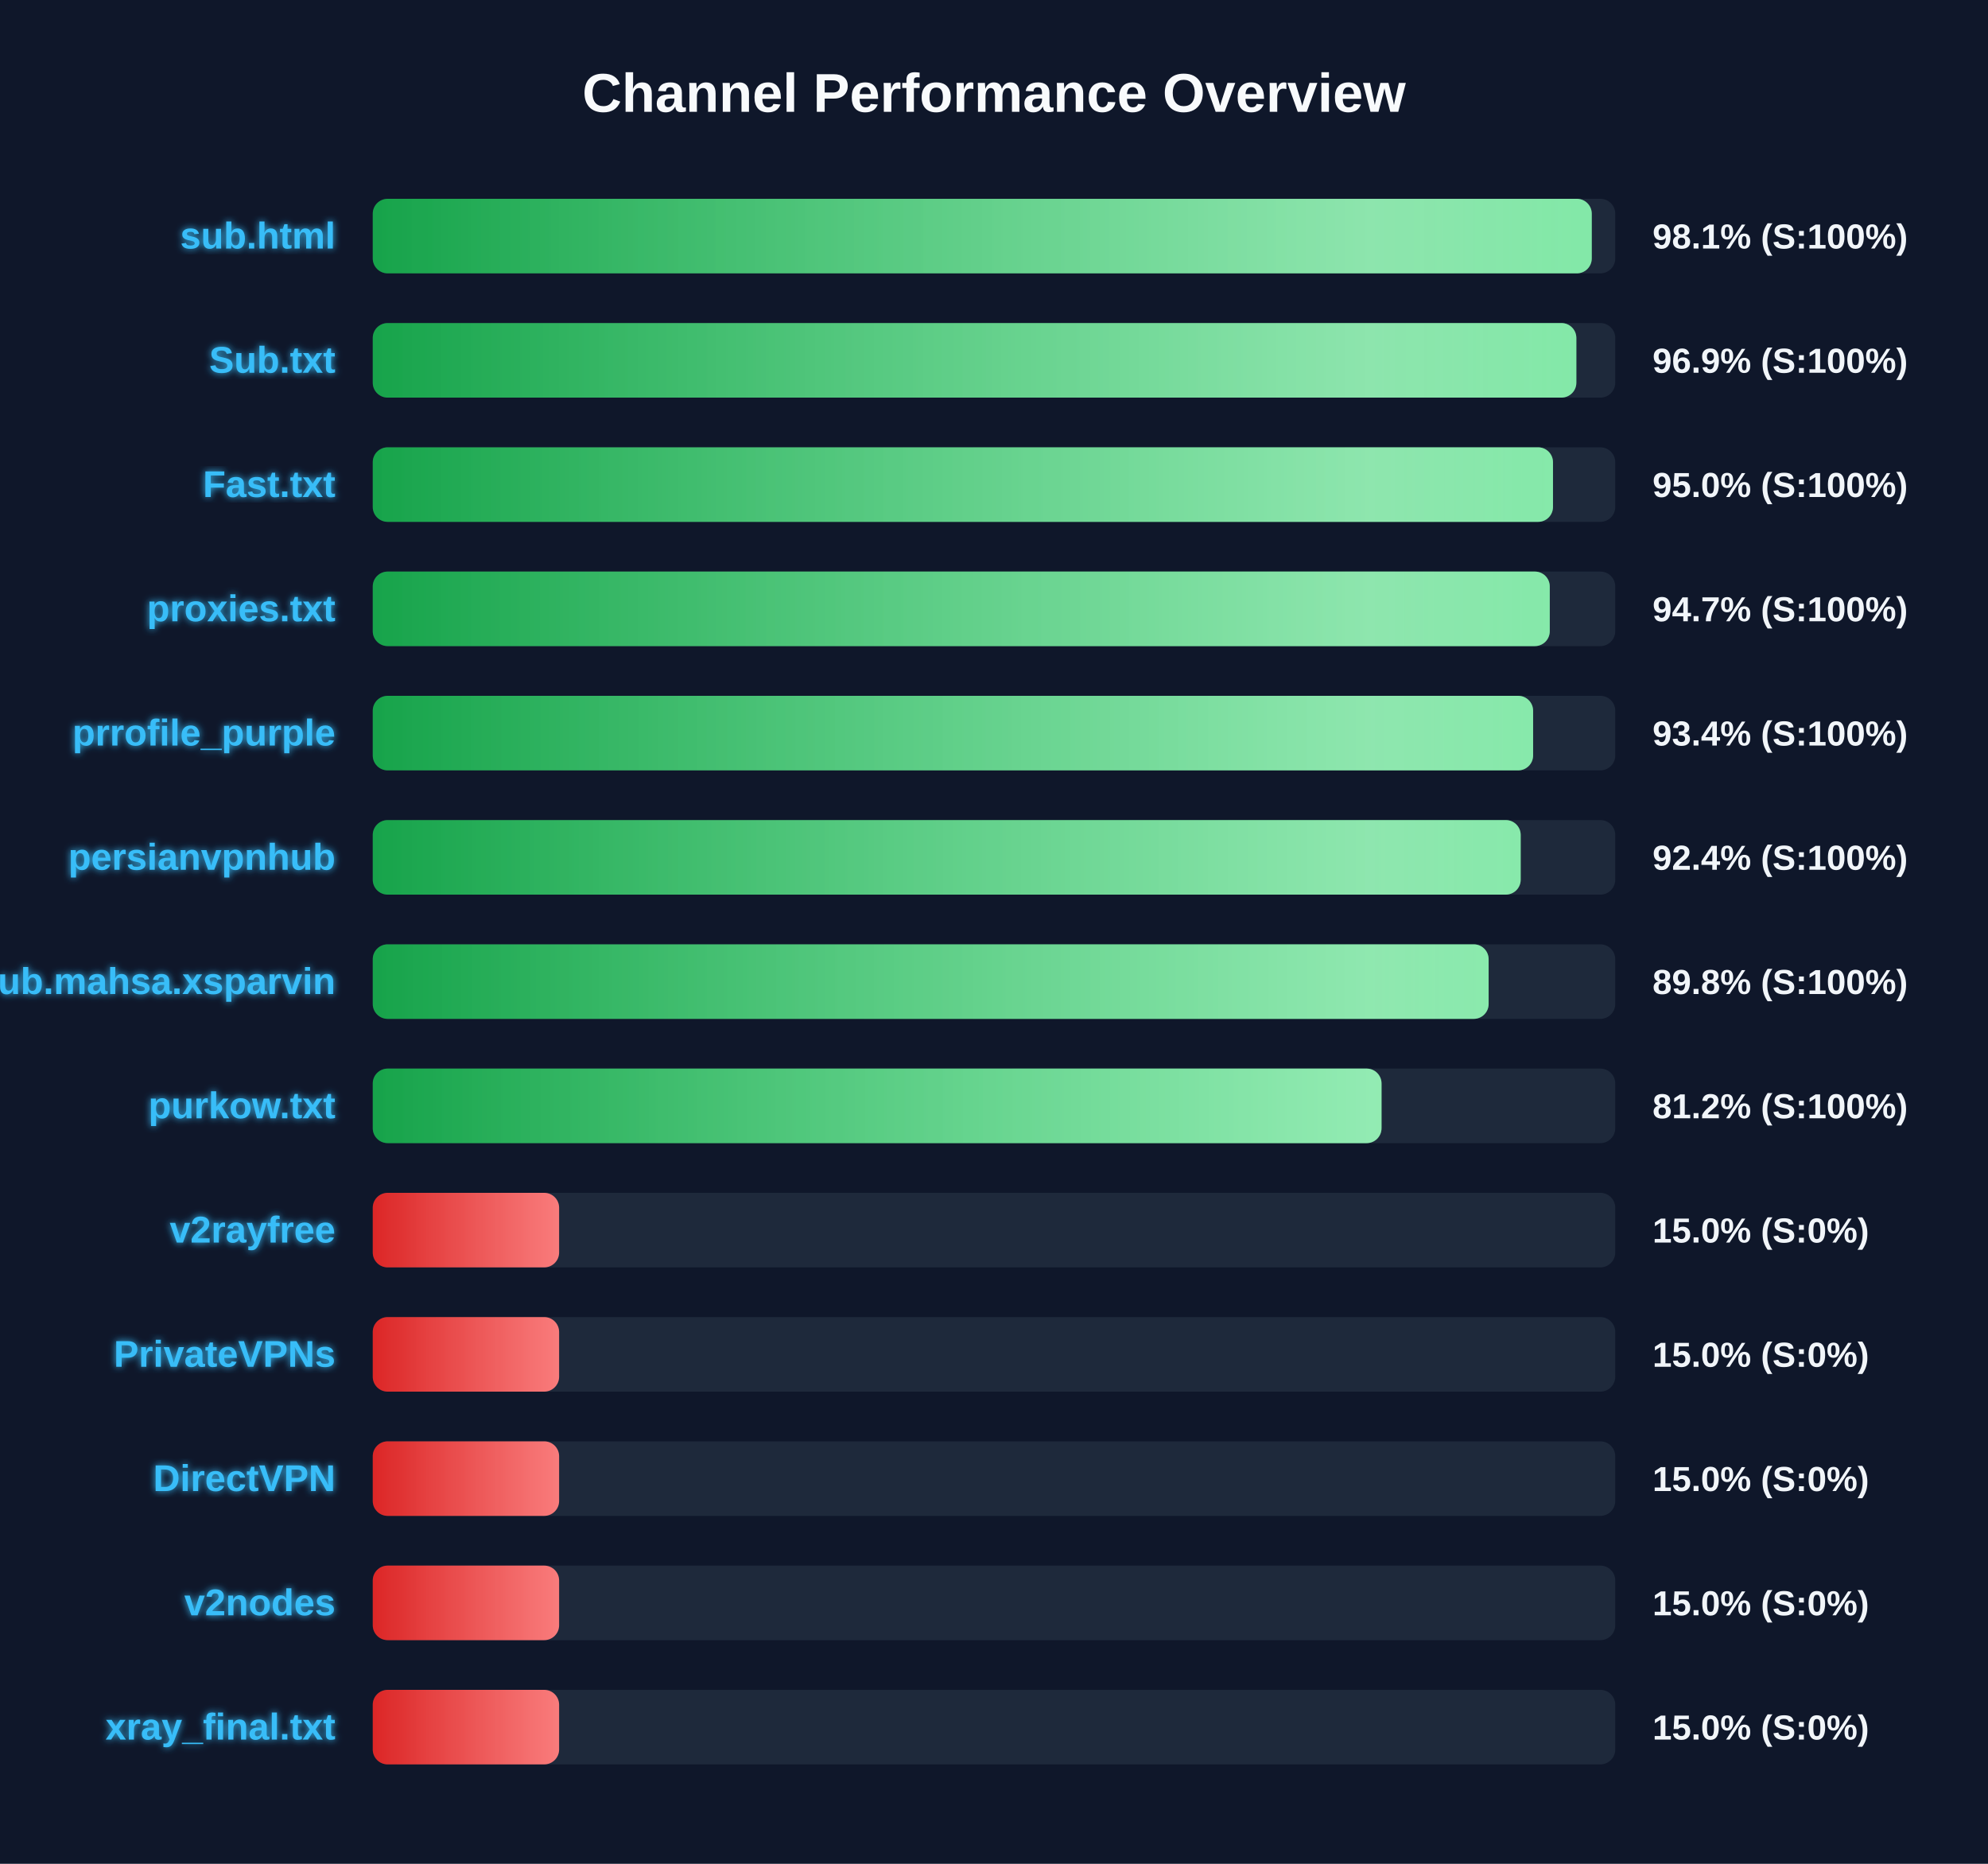
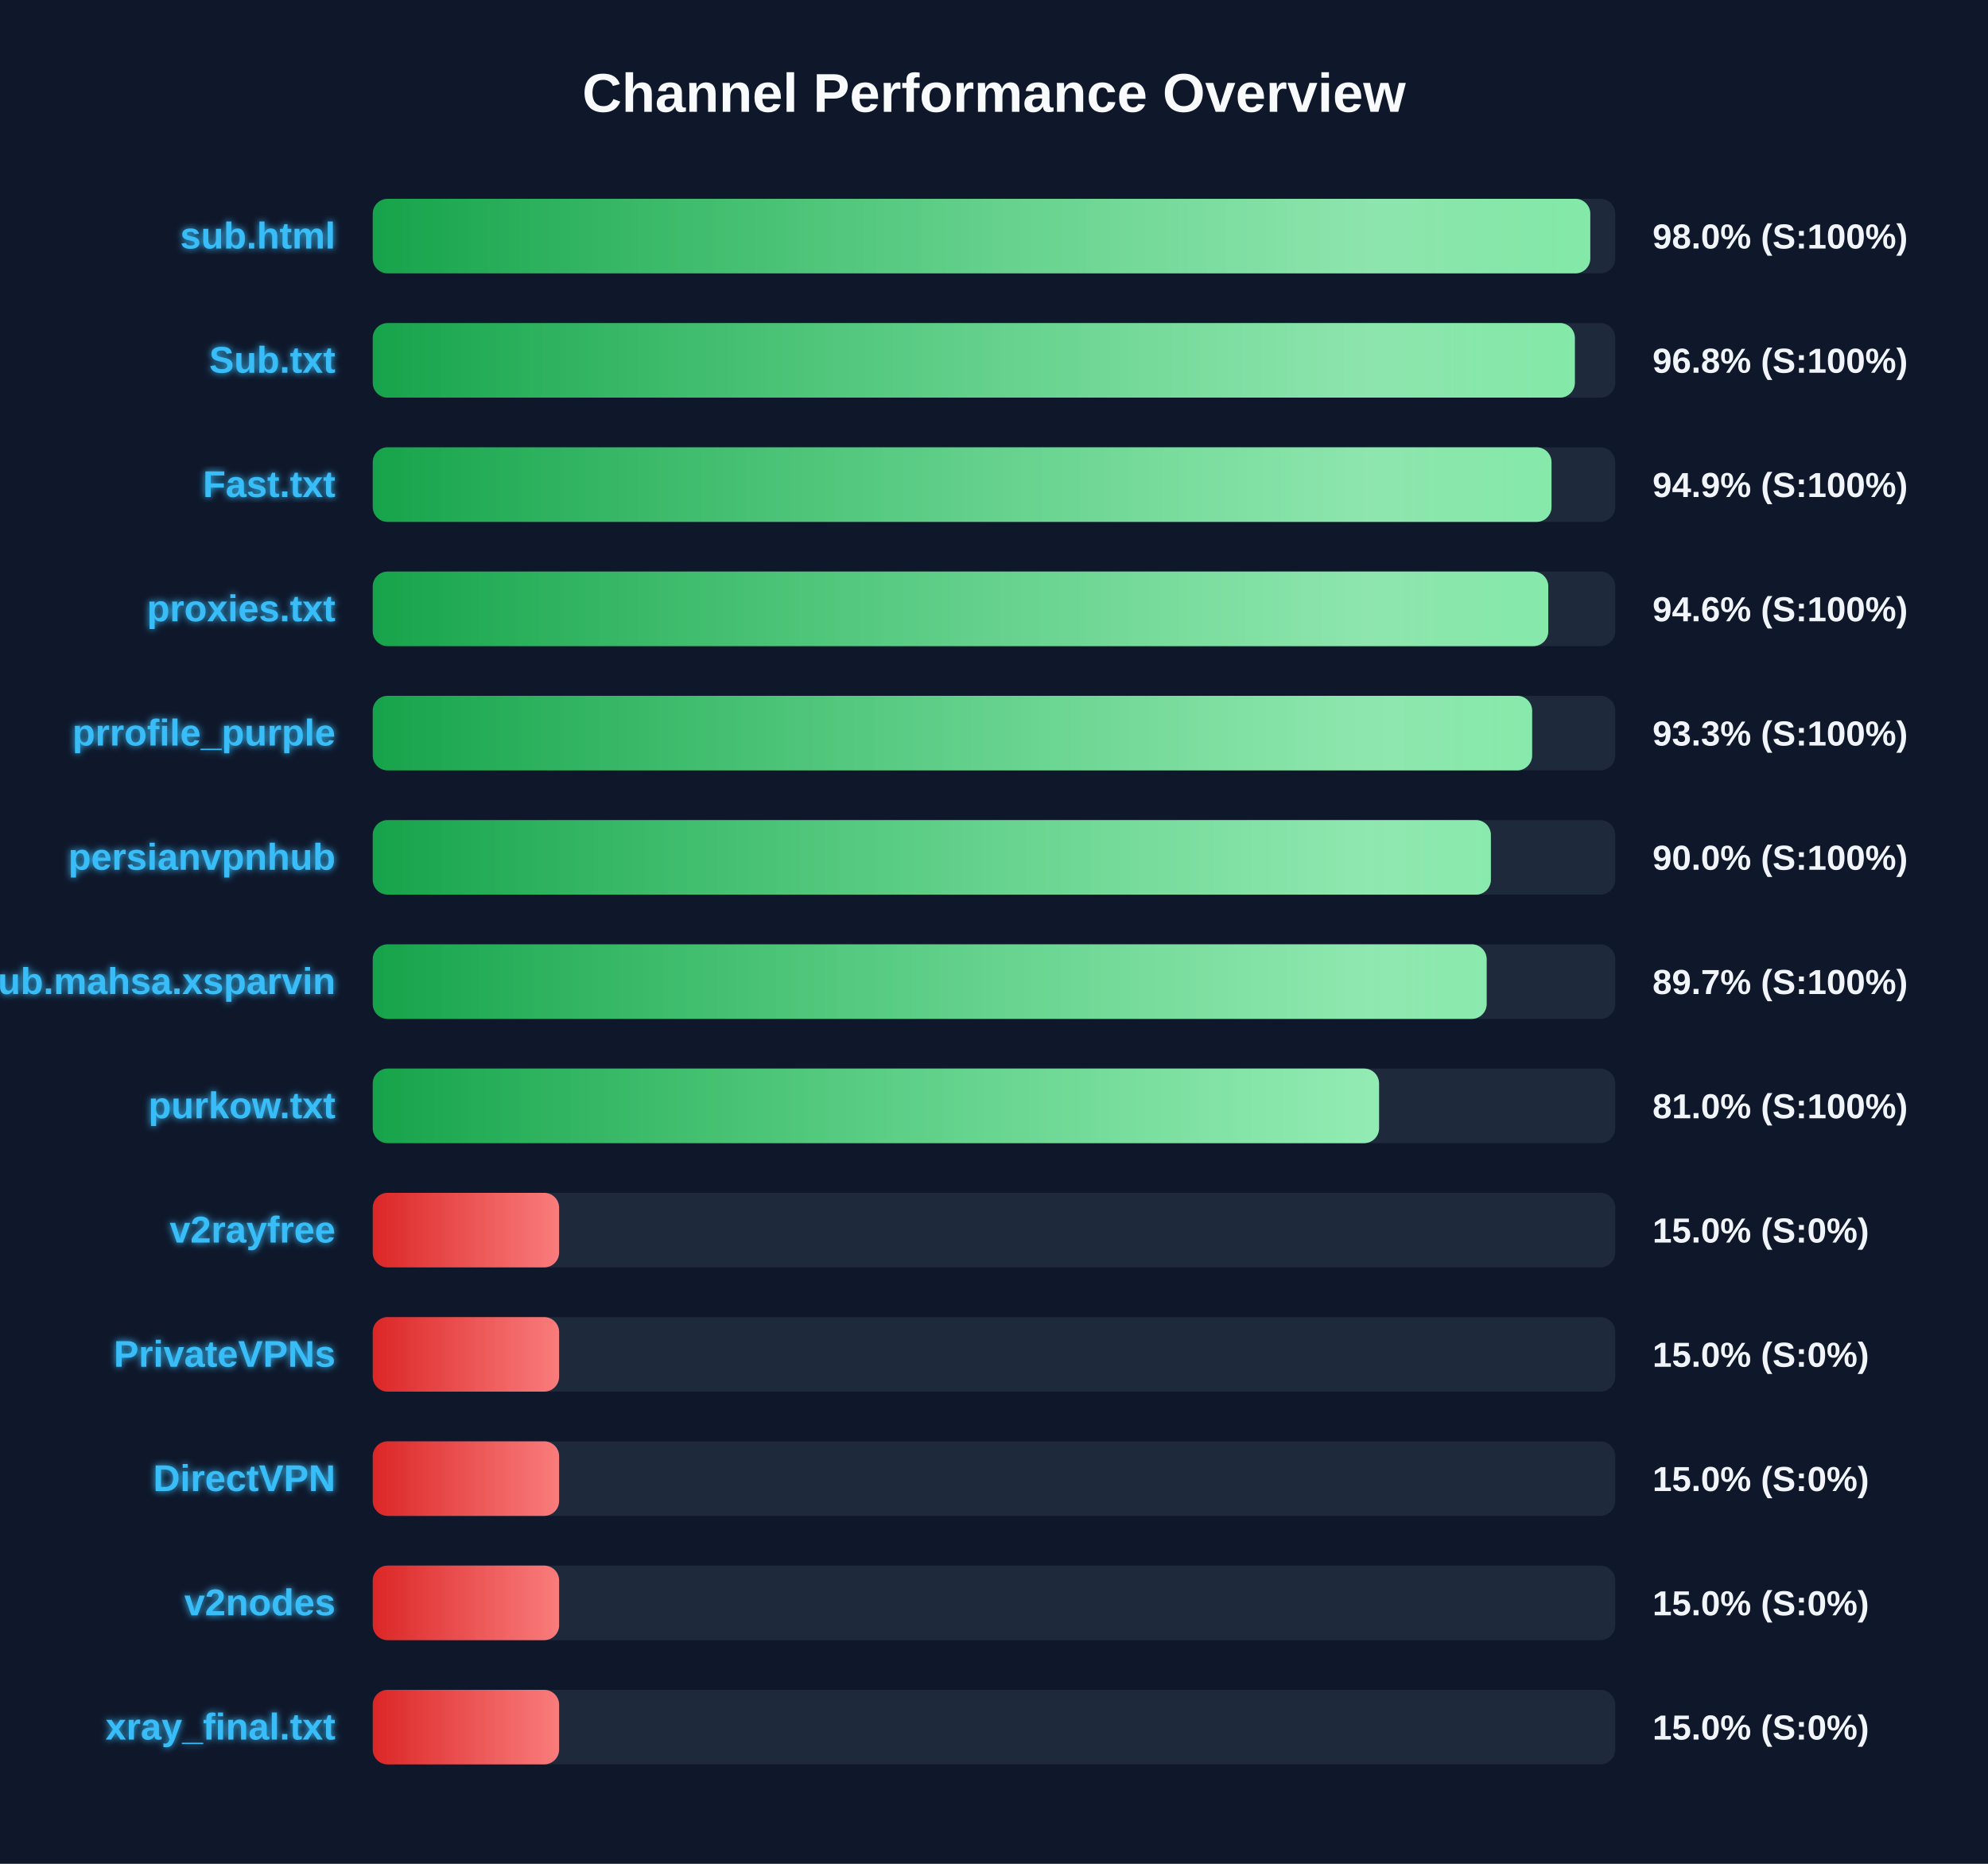
<svg xmlns="http://www.w3.org/2000/svg" width="800" height="750" version="1.1">
  <defs>
    <linearGradient id="grad-green" x1="0%" y1="0%" x2="100%" y2="0%">
      <stop offset="0%" stop-color="#16a34a" />
      <stop offset="100%" stop-color="#4ade80" />
    </linearGradient>
    <linearGradient id="grad-yellow" x1="0%" y1="0%" x2="100%" y2="0%">
      <stop offset="0%" stop-color="#ca8a04" />
      <stop offset="100%" stop-color="#fde047" />
    </linearGradient>
    <linearGradient id="grad-red" x1="0%" y1="0%" x2="100%" y2="0%">
      <stop offset="0%" stop-color="#dc2626" />
      <stop offset="100%" stop-color="#f87171" />
    </linearGradient>
    <linearGradient id="shimmer" x1="0%" y1="0%" x2="100%" y2="0%">
      <stop offset="0%" stop-color="rgba(255,255,255,0)" />
      <stop offset="50%" stop-color="rgba(255,255,255,0.4)" />
      <stop offset="100%" stop-color="rgba(255,255,255,0)" />
    </linearGradient>
    <filter id="glow" x="-20%" y="-20%" width="140%" height="140%">
      <feGaussianBlur stdDeviation="1.5" result="blur" />
      <feComposite in="SourceGraphic" in2="blur" operator="over" />
    </filter>
  </defs>
  <style>
        .bg-rect { fill: #0f172a; }
        .title { font: bold 22px 'Segoe UI', Arial, sans-serif; fill: #f8fafc; }
        .row { font: bold 15px 'Segoe UI', Arial, sans-serif; fill: #38bdf8; filter: url(#glow); }
        .score { font: bold 14px 'Segoe UI', Arial, sans-serif; fill: #f1f5f9; }
        @keyframes shimmer-anim {
            0% { transform: translateX(-100%); }
            100% { transform: translateX(200%); }
        }
        .shimmer-rect {
            animation: shimmer-anim 2.5s infinite linear;
        }
    </style>
  <rect width="100%" height="100%" class="bg-rect" />
  <text x="400" y="45" text-anchor="middle" class="title">Channel Performance Overview</text>
  <rect x="150" y="80" width="500" height="30" fill="#1e293b" rx="6" />
  <clipPath id="clip-0">
-     <rect x="150" y="80" width="490.55" height="30" rx="6" />
+     <rect x="150" y="80" width="489.95" height="30" rx="6" />
  </clipPath>
-   <rect x="150" y="80" width="490.55" height="30" fill="url(#grad-green)" rx="6" />
+   <rect x="150" y="80" width="489.95" height="30" fill="url(#grad-green)" rx="6" />
  <g clip-path="url(#clip-0)">
    <rect x="150" y="80" width="100%" height="30" fill="url(#shimmer)" class="shimmer-rect" />
  </g>
  <text x="135" y="100" text-anchor="end" class="row">sub.html</text>
-   <text x="665" y="100" text-anchor="start" class="score">98.1% (S:100%)</text>
+   <text x="665" y="100" text-anchor="start" class="score">98.0% (S:100%)</text>
  <rect x="150" y="130" width="500" height="30" fill="#1e293b" rx="6" />
  <clipPath id="clip-1">
-     <rect x="150" y="130" width="484.35" height="30" rx="6" />
+     <rect x="150" y="130" width="483.75" height="30" rx="6" />
  </clipPath>
-   <rect x="150" y="130" width="484.35" height="30" fill="url(#grad-green)" rx="6" />
+   <rect x="150" y="130" width="483.75" height="30" fill="url(#grad-green)" rx="6" />
  <g clip-path="url(#clip-1)">
    <rect x="150" y="130" width="100%" height="30" fill="url(#shimmer)" class="shimmer-rect" />
  </g>
  <text x="135" y="150" text-anchor="end" class="row">Sub.txt</text>
-   <text x="665" y="150" text-anchor="start" class="score">96.9% (S:100%)</text>
+   <text x="665" y="150" text-anchor="start" class="score">96.8% (S:100%)</text>
  <rect x="150" y="180" width="500" height="30" fill="#1e293b" rx="6" />
  <clipPath id="clip-2">
-     <rect x="150" y="180" width="474.95" height="30" rx="6" />
+     <rect x="150" y="180" width="474.35" height="30" rx="6" />
  </clipPath>
-   <rect x="150" y="180" width="474.95" height="30" fill="url(#grad-green)" rx="6" />
+   <rect x="150" y="180" width="474.35" height="30" fill="url(#grad-green)" rx="6" />
  <g clip-path="url(#clip-2)">
    <rect x="150" y="180" width="100%" height="30" fill="url(#shimmer)" class="shimmer-rect" />
  </g>
  <text x="135" y="200" text-anchor="end" class="row">Fast.txt</text>
-   <text x="665" y="200" text-anchor="start" class="score">95.0% (S:100%)</text>
+   <text x="665" y="200" text-anchor="start" class="score">94.9% (S:100%)</text>
  <rect x="150" y="230" width="500" height="30" fill="#1e293b" rx="6" />
  <clipPath id="clip-3">
-     <rect x="150" y="230" width="473.65" height="30" rx="6" />
+     <rect x="150" y="230" width="473.05" height="30" rx="6" />
  </clipPath>
-   <rect x="150" y="230" width="473.65" height="30" fill="url(#grad-green)" rx="6" />
+   <rect x="150" y="230" width="473.05" height="30" fill="url(#grad-green)" rx="6" />
  <g clip-path="url(#clip-3)">
    <rect x="150" y="230" width="100%" height="30" fill="url(#shimmer)" class="shimmer-rect" />
  </g>
  <text x="135" y="250" text-anchor="end" class="row">proxies.txt</text>
-   <text x="665" y="250" text-anchor="start" class="score">94.7% (S:100%)</text>
+   <text x="665" y="250" text-anchor="start" class="score">94.6% (S:100%)</text>
  <rect x="150" y="280" width="500" height="30" fill="#1e293b" rx="6" />
  <clipPath id="clip-4">
-     <rect x="150" y="280" width="466.95" height="30" rx="6" />
+     <rect x="150" y="280" width="466.55" height="30" rx="6" />
  </clipPath>
-   <rect x="150" y="280" width="466.95" height="30" fill="url(#grad-green)" rx="6" />
+   <rect x="150" y="280" width="466.55" height="30" fill="url(#grad-green)" rx="6" />
  <g clip-path="url(#clip-4)">
    <rect x="150" y="280" width="100%" height="30" fill="url(#shimmer)" class="shimmer-rect" />
  </g>
  <text x="135" y="300" text-anchor="end" class="row">prrofile_purple</text>
-   <text x="665" y="300" text-anchor="start" class="score">93.4% (S:100%)</text>
+   <text x="665" y="300" text-anchor="start" class="score">93.3% (S:100%)</text>
  <rect x="150" y="330" width="500" height="30" fill="#1e293b" rx="6" />
  <clipPath id="clip-5">
-     <rect x="150" y="330" width="461.95" height="30" rx="6" />
+     <rect x="150" y="330" width="449.95" height="30" rx="6" />
  </clipPath>
-   <rect x="150" y="330" width="461.95" height="30" fill="url(#grad-green)" rx="6" />
+   <rect x="150" y="330" width="449.95" height="30" fill="url(#grad-green)" rx="6" />
  <g clip-path="url(#clip-5)">
    <rect x="150" y="330" width="100%" height="30" fill="url(#shimmer)" class="shimmer-rect" />
  </g>
  <text x="135" y="350" text-anchor="end" class="row">persianvpnhub</text>
-   <text x="665" y="350" text-anchor="start" class="score">92.4% (S:100%)</text>
+   <text x="665" y="350" text-anchor="start" class="score">90.0% (S:100%)</text>
  <rect x="150" y="380" width="500" height="30" fill="#1e293b" rx="6" />
  <clipPath id="clip-6">
-     <rect x="150" y="380" width="449.05" height="30" rx="6" />
+     <rect x="150" y="380" width="448.25" height="30" rx="6" />
  </clipPath>
-   <rect x="150" y="380" width="449.05" height="30" fill="url(#grad-green)" rx="6" />
+   <rect x="150" y="380" width="448.25" height="30" fill="url(#grad-green)" rx="6" />
  <g clip-path="url(#clip-6)">
    <rect x="150" y="380" width="100%" height="30" fill="url(#shimmer)" class="shimmer-rect" />
  </g>
  <text x="135" y="400" text-anchor="end" class="row">Sub.mahsa.xsparvin</text>
-   <text x="665" y="400" text-anchor="start" class="score">89.8% (S:100%)</text>
+   <text x="665" y="400" text-anchor="start" class="score">89.7% (S:100%)</text>
  <rect x="150" y="430" width="500" height="30" fill="#1e293b" rx="6" />
  <clipPath id="clip-7">
-     <rect x="150" y="430" width="405.95" height="30" rx="6" />
+     <rect x="150" y="430" width="404.95" height="30" rx="6" />
  </clipPath>
-   <rect x="150" y="430" width="405.95" height="30" fill="url(#grad-green)" rx="6" />
+   <rect x="150" y="430" width="404.95" height="30" fill="url(#grad-green)" rx="6" />
  <g clip-path="url(#clip-7)">
    <rect x="150" y="430" width="100%" height="30" fill="url(#shimmer)" class="shimmer-rect" />
  </g>
  <text x="135" y="450" text-anchor="end" class="row">purkow.txt</text>
-   <text x="665" y="450" text-anchor="start" class="score">81.2% (S:100%)</text>
+   <text x="665" y="450" text-anchor="start" class="score">81.0% (S:100%)</text>
  <rect x="150" y="480" width="500" height="30" fill="#1e293b" rx="6" />
  <clipPath id="clip-8">
    <rect x="150" y="480" width="75.0" height="30" rx="6" />
  </clipPath>
  <rect x="150" y="480" width="75.0" height="30" fill="url(#grad-red)" rx="6" />
  <g clip-path="url(#clip-8)">
    <rect x="150" y="480" width="100%" height="30" fill="url(#shimmer)" class="shimmer-rect" />
  </g>
  <text x="135" y="500" text-anchor="end" class="row">v2rayfree</text>
  <text x="665" y="500" text-anchor="start" class="score">15.0% (S:0%)</text>
  <rect x="150" y="530" width="500" height="30" fill="#1e293b" rx="6" />
  <clipPath id="clip-9">
    <rect x="150" y="530" width="75.0" height="30" rx="6" />
  </clipPath>
  <rect x="150" y="530" width="75.0" height="30" fill="url(#grad-red)" rx="6" />
  <g clip-path="url(#clip-9)">
    <rect x="150" y="530" width="100%" height="30" fill="url(#shimmer)" class="shimmer-rect" />
  </g>
  <text x="135" y="550" text-anchor="end" class="row">PrivateVPNs</text>
  <text x="665" y="550" text-anchor="start" class="score">15.0% (S:0%)</text>
  <rect x="150" y="580" width="500" height="30" fill="#1e293b" rx="6" />
  <clipPath id="clip-10">
    <rect x="150" y="580" width="75.0" height="30" rx="6" />
  </clipPath>
  <rect x="150" y="580" width="75.0" height="30" fill="url(#grad-red)" rx="6" />
  <g clip-path="url(#clip-10)">
    <rect x="150" y="580" width="100%" height="30" fill="url(#shimmer)" class="shimmer-rect" />
  </g>
  <text x="135" y="600" text-anchor="end" class="row">DirectVPN</text>
  <text x="665" y="600" text-anchor="start" class="score">15.0% (S:0%)</text>
  <rect x="150" y="630" width="500" height="30" fill="#1e293b" rx="6" />
  <clipPath id="clip-11">
    <rect x="150" y="630" width="75.0" height="30" rx="6" />
  </clipPath>
  <rect x="150" y="630" width="75.0" height="30" fill="url(#grad-red)" rx="6" />
  <g clip-path="url(#clip-11)">
    <rect x="150" y="630" width="100%" height="30" fill="url(#shimmer)" class="shimmer-rect" />
  </g>
  <text x="135" y="650" text-anchor="end" class="row">v2nodes</text>
  <text x="665" y="650" text-anchor="start" class="score">15.0% (S:0%)</text>
  <rect x="150" y="680" width="500" height="30" fill="#1e293b" rx="6" />
  <clipPath id="clip-12">
    <rect x="150" y="680" width="75.0" height="30" rx="6" />
  </clipPath>
  <rect x="150" y="680" width="75.0" height="30" fill="url(#grad-red)" rx="6" />
  <g clip-path="url(#clip-12)">
    <rect x="150" y="680" width="100%" height="30" fill="url(#shimmer)" class="shimmer-rect" />
  </g>
  <text x="135" y="700" text-anchor="end" class="row">xray_final.txt</text>
  <text x="665" y="700" text-anchor="start" class="score">15.0% (S:0%)</text>
</svg>
